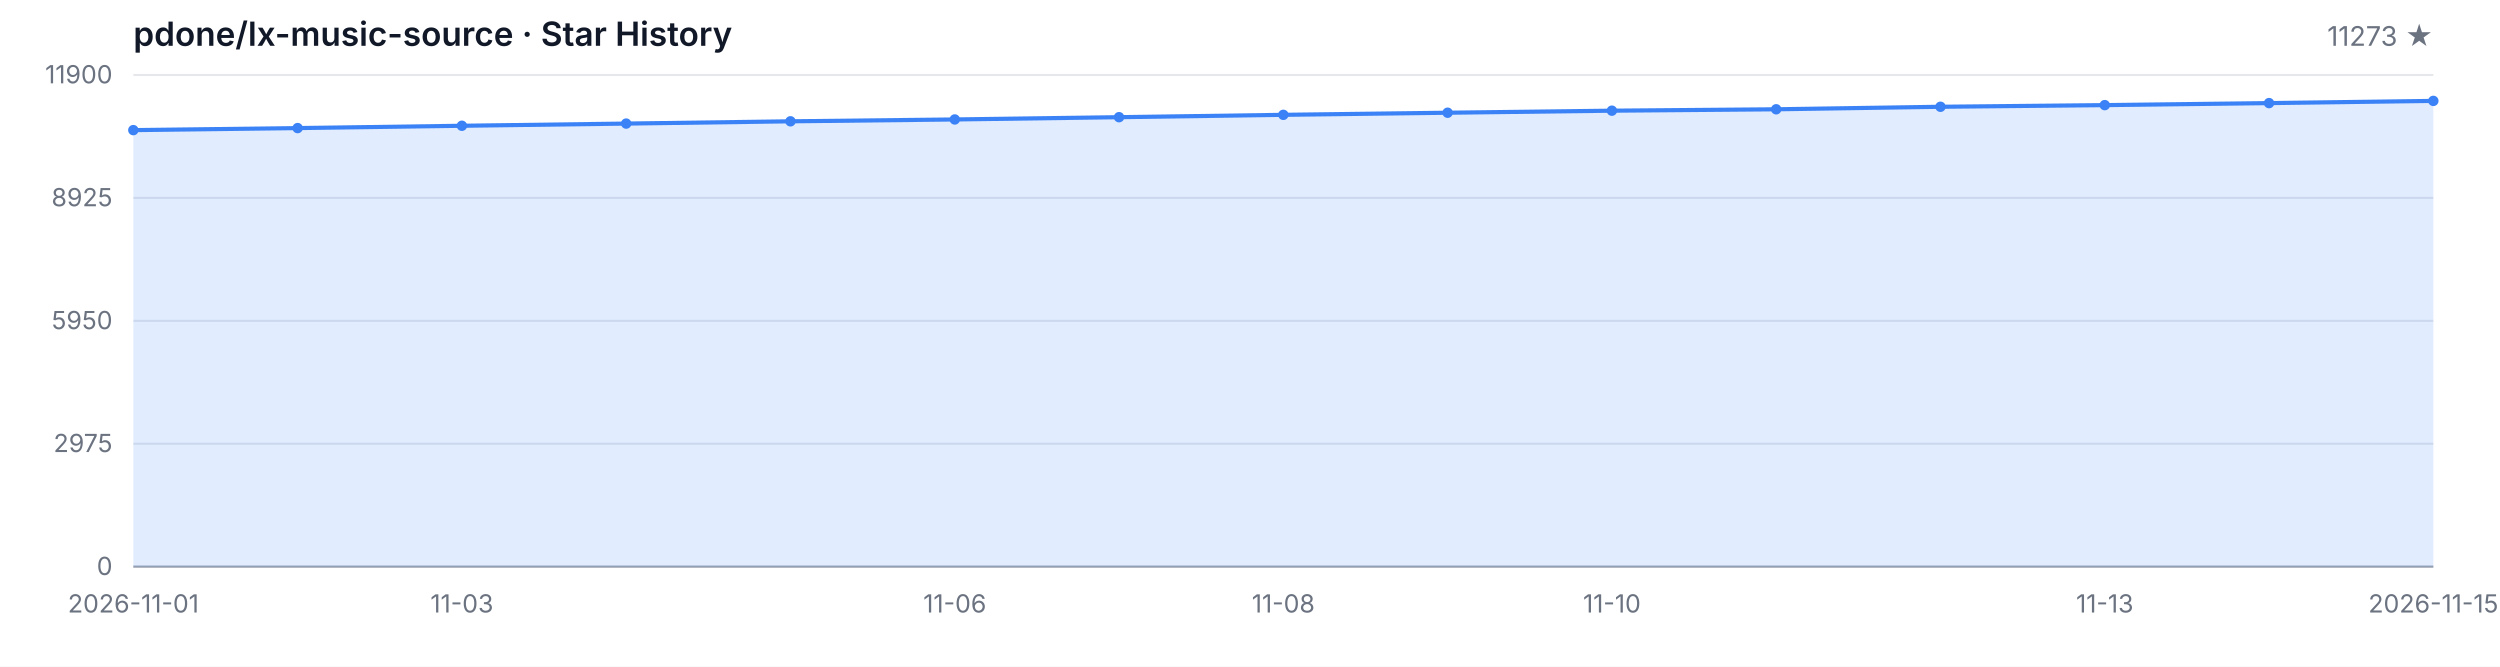
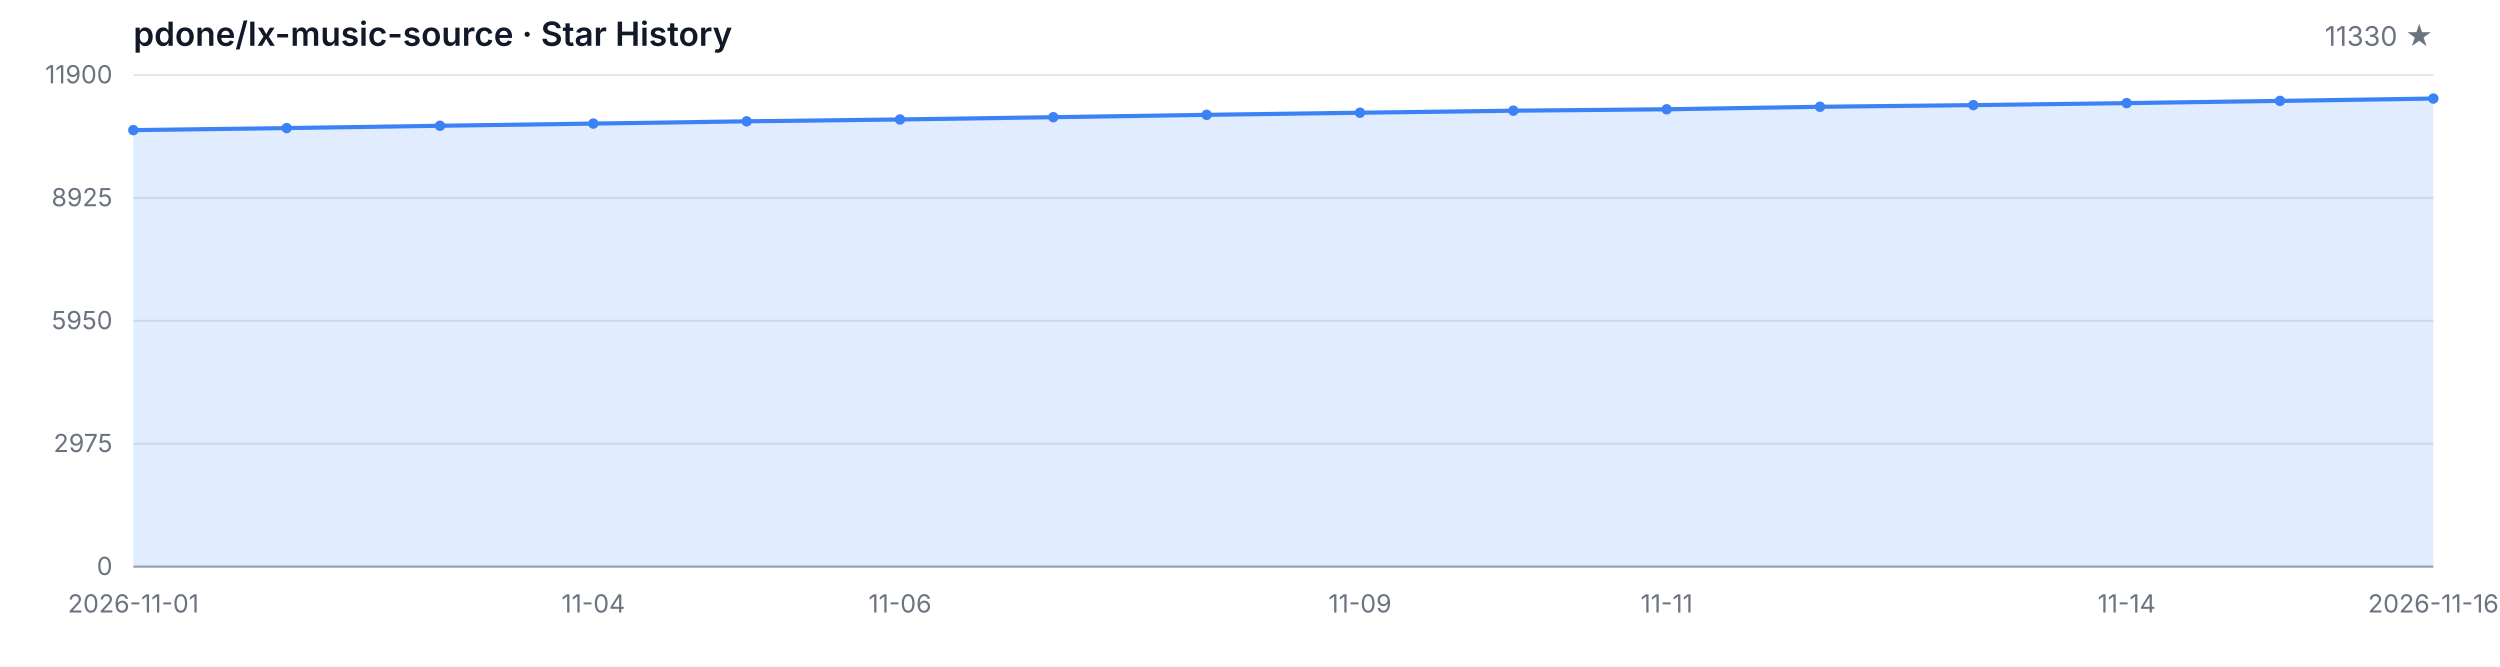
<svg xmlns="http://www.w3.org/2000/svg" width="1200" height="320" viewBox="0 0 1200 320" role="img" aria-label="Star History">
  <style>
  .bg { fill: #ffffff; }
  .grid { stroke: #e5e7eb; stroke-width: 1; }
  .axis { stroke: #9ca3af; stroke-width: 1; }
  .area { fill: rgba(59, 130, 246, 0.15); }
  .line { fill: none; stroke: #3b82f6; stroke-width: 2; stroke-linejoin: round; stroke-linecap: round; }
  .dot { fill: #3b82f6; }
  .tlabel { fill: #6b7280; font-family: -apple-system, BlinkMacSystemFont, 'Segoe UI', sans-serif; font-size: 12px; }
  .title { fill: #111827; font-family: -apple-system, BlinkMacSystemFont, 'Segoe UI', sans-serif; font-size: 16px; font-weight: 600; }
  .subtitle { fill: #6b7280; font-family: -apple-system, BlinkMacSystemFont, 'Segoe UI', sans-serif; font-size: 13px; }
  @media (prefers-color-scheme: dark) {
    .bg { fill: #0d1117; }
    .grid { stroke: #21262d; }
    .axis { stroke: #484f58; }
    .area { fill: rgba(58, 132, 255, 0.18); }
    .line { stroke: #58a6ff; }
    .dot { fill: #58a6ff; }
    .tlabel { fill: #8b949e; }
    .title { fill: #c9d1d9; }
    .subtitle { fill: #8b949e; }
  }
</style>
  <rect class="bg" width="1200" height="320" />
  <text class="title" x="64" y="22">pdone/lx-music-source · Star History</text>
-   <text class="subtitle" x="1168" y="22" text-anchor="end">11273 ★</text>
+   <text class="subtitle" x="1168" y="22" text-anchor="end">11330 ★</text>
  <line class="grid" x1="64" y1="272.00" x2="1168" y2="272.00" />
  <line class="grid" x1="64" y1="213.00" x2="1168" y2="213.00" />
  <line class="grid" x1="64" y1="154.00" x2="1168" y2="154.00" />
  <line class="grid" x1="64" y1="95.00" x2="1168" y2="95.00" />
  <line class="grid" x1="64" y1="36.00" x2="1168" y2="36.00" />
  <text class="tlabel" x="54" y="276.00" text-anchor="end">0</text>
  <text class="tlabel" x="54" y="217.00" text-anchor="end">2975</text>
  <text class="tlabel" x="54" y="158.00" text-anchor="end">5950</text>
  <text class="tlabel" x="54" y="99.00" text-anchor="end">8925</text>
  <text class="tlabel" x="54" y="40.00" text-anchor="end">11900</text>
  <line class="axis" x1="64" y1="272" x2="1168" y2="272" />
-   <path class="area" d="M 64.00 272.00 L 64.00 62.46 L 142.86 61.48 L 221.71 60.37 L 300.57 59.32 L 379.43 58.23 L 458.29 57.34 L 537.14 56.25 L 616.00 55.12 L 694.86 54.11 L 773.71 53.13 L 852.57 52.46 L 931.43 51.25 L 1010.29 50.46 L 1089.14 49.49 L 1168.00 48.43 L 1168.00 272.00 Z" />
-   <path class="line" d="M 64.00 62.46 L 142.86 61.48 L 221.71 60.37 L 300.57 59.32 L 379.43 58.23 L 458.29 57.34 L 537.14 56.25 L 616.00 55.12 L 694.86 54.11 L 773.71 53.13 L 852.57 52.46 L 931.43 51.25 L 1010.29 50.46 L 1089.14 49.49 L 1168.00 48.43" />
+   <path class="area" d="M 64.00 272.00 L 64.00 62.46 L 137.60 61.48 L 211.20 60.37 L 284.80 59.32 L 358.40 58.23 L 432.00 57.34 L 505.60 56.25 L 579.20 55.12 L 652.80 54.11 L 726.40 53.13 L 800.00 52.46 L 873.60 51.25 L 947.20 50.46 L 1020.80 49.49 L 1094.40 48.43 L 1168.00 47.30 L 1168.00 272.00 Z" />
+   <path class="line" d="M 64.00 62.46 L 137.60 61.48 L 211.20 60.37 L 284.80 59.32 L 358.40 58.23 L 432.00 57.34 L 505.60 56.25 L 579.20 55.12 L 652.80 54.11 L 726.40 53.13 L 800.00 52.46 L 873.60 51.25 L 947.20 50.46 L 1020.80 49.49 L 1094.40 48.43 L 1168.00 47.30" />
  <circle class="dot" cx="64.00" cy="62.46" r="2.5" />
-   <circle class="dot" cx="142.86" cy="61.48" r="2.5" />
-   <circle class="dot" cx="221.71" cy="60.37" r="2.5" />
-   <circle class="dot" cx="300.57" cy="59.32" r="2.5" />
-   <circle class="dot" cx="379.43" cy="58.23" r="2.5" />
-   <circle class="dot" cx="458.29" cy="57.34" r="2.5" />
-   <circle class="dot" cx="537.14" cy="56.25" r="2.5" />
-   <circle class="dot" cx="616.00" cy="55.12" r="2.5" />
-   <circle class="dot" cx="694.86" cy="54.11" r="2.5" />
-   <circle class="dot" cx="773.71" cy="53.13" r="2.5" />
-   <circle class="dot" cx="852.57" cy="52.46" r="2.5" />
-   <circle class="dot" cx="931.43" cy="51.25" r="2.5" />
-   <circle class="dot" cx="1010.29" cy="50.46" r="2.5" />
-   <circle class="dot" cx="1089.14" cy="49.49" r="2.5" />
-   <circle class="dot" cx="1168.00" cy="48.43" r="2.5" />
+   <circle class="dot" cx="137.60" cy="61.48" r="2.5" />
+   <circle class="dot" cx="211.20" cy="60.37" r="2.5" />
+   <circle class="dot" cx="284.80" cy="59.32" r="2.5" />
+   <circle class="dot" cx="358.40" cy="58.23" r="2.5" />
+   <circle class="dot" cx="432.00" cy="57.34" r="2.5" />
+   <circle class="dot" cx="505.60" cy="56.25" r="2.5" />
+   <circle class="dot" cx="579.20" cy="55.12" r="2.5" />
+   <circle class="dot" cx="652.80" cy="54.11" r="2.5" />
+   <circle class="dot" cx="726.40" cy="53.13" r="2.5" />
+   <circle class="dot" cx="800.00" cy="52.46" r="2.5" />
+   <circle class="dot" cx="873.60" cy="51.25" r="2.5" />
+   <circle class="dot" cx="947.20" cy="50.46" r="2.5" />
+   <circle class="dot" cx="1020.80" cy="49.49" r="2.5" />
+   <circle class="dot" cx="1094.40" cy="48.43" r="2.5" />
+   <circle class="dot" cx="1168.00" cy="47.30" r="2.5" />
  <text class="tlabel" x="64.00" y="294" text-anchor="middle">2026-11-01</text>
-   <text class="tlabel" x="221.71" y="294" text-anchor="middle">11-03</text>
-   <text class="tlabel" x="458.29" y="294" text-anchor="middle">11-06</text>
-   <text class="tlabel" x="616.00" y="294" text-anchor="middle">11-08</text>
-   <text class="tlabel" x="773.71" y="294" text-anchor="middle">11-10</text>
-   <text class="tlabel" x="1010.29" y="294" text-anchor="middle">11-13</text>
-   <text class="tlabel" x="1168.00" y="294" text-anchor="middle">2026-11-15</text>
+   <text class="tlabel" x="284.80" y="294" text-anchor="middle">11-04</text>
+   <text class="tlabel" x="432.00" y="294" text-anchor="middle">11-06</text>
+   <text class="tlabel" x="652.80" y="294" text-anchor="middle">11-09</text>
+   <text class="tlabel" x="800.00" y="294" text-anchor="middle">11-11</text>
+   <text class="tlabel" x="1020.80" y="294" text-anchor="middle">11-14</text>
+   <text class="tlabel" x="1168.00" y="294" text-anchor="middle">2026-11-16</text>
</svg>
